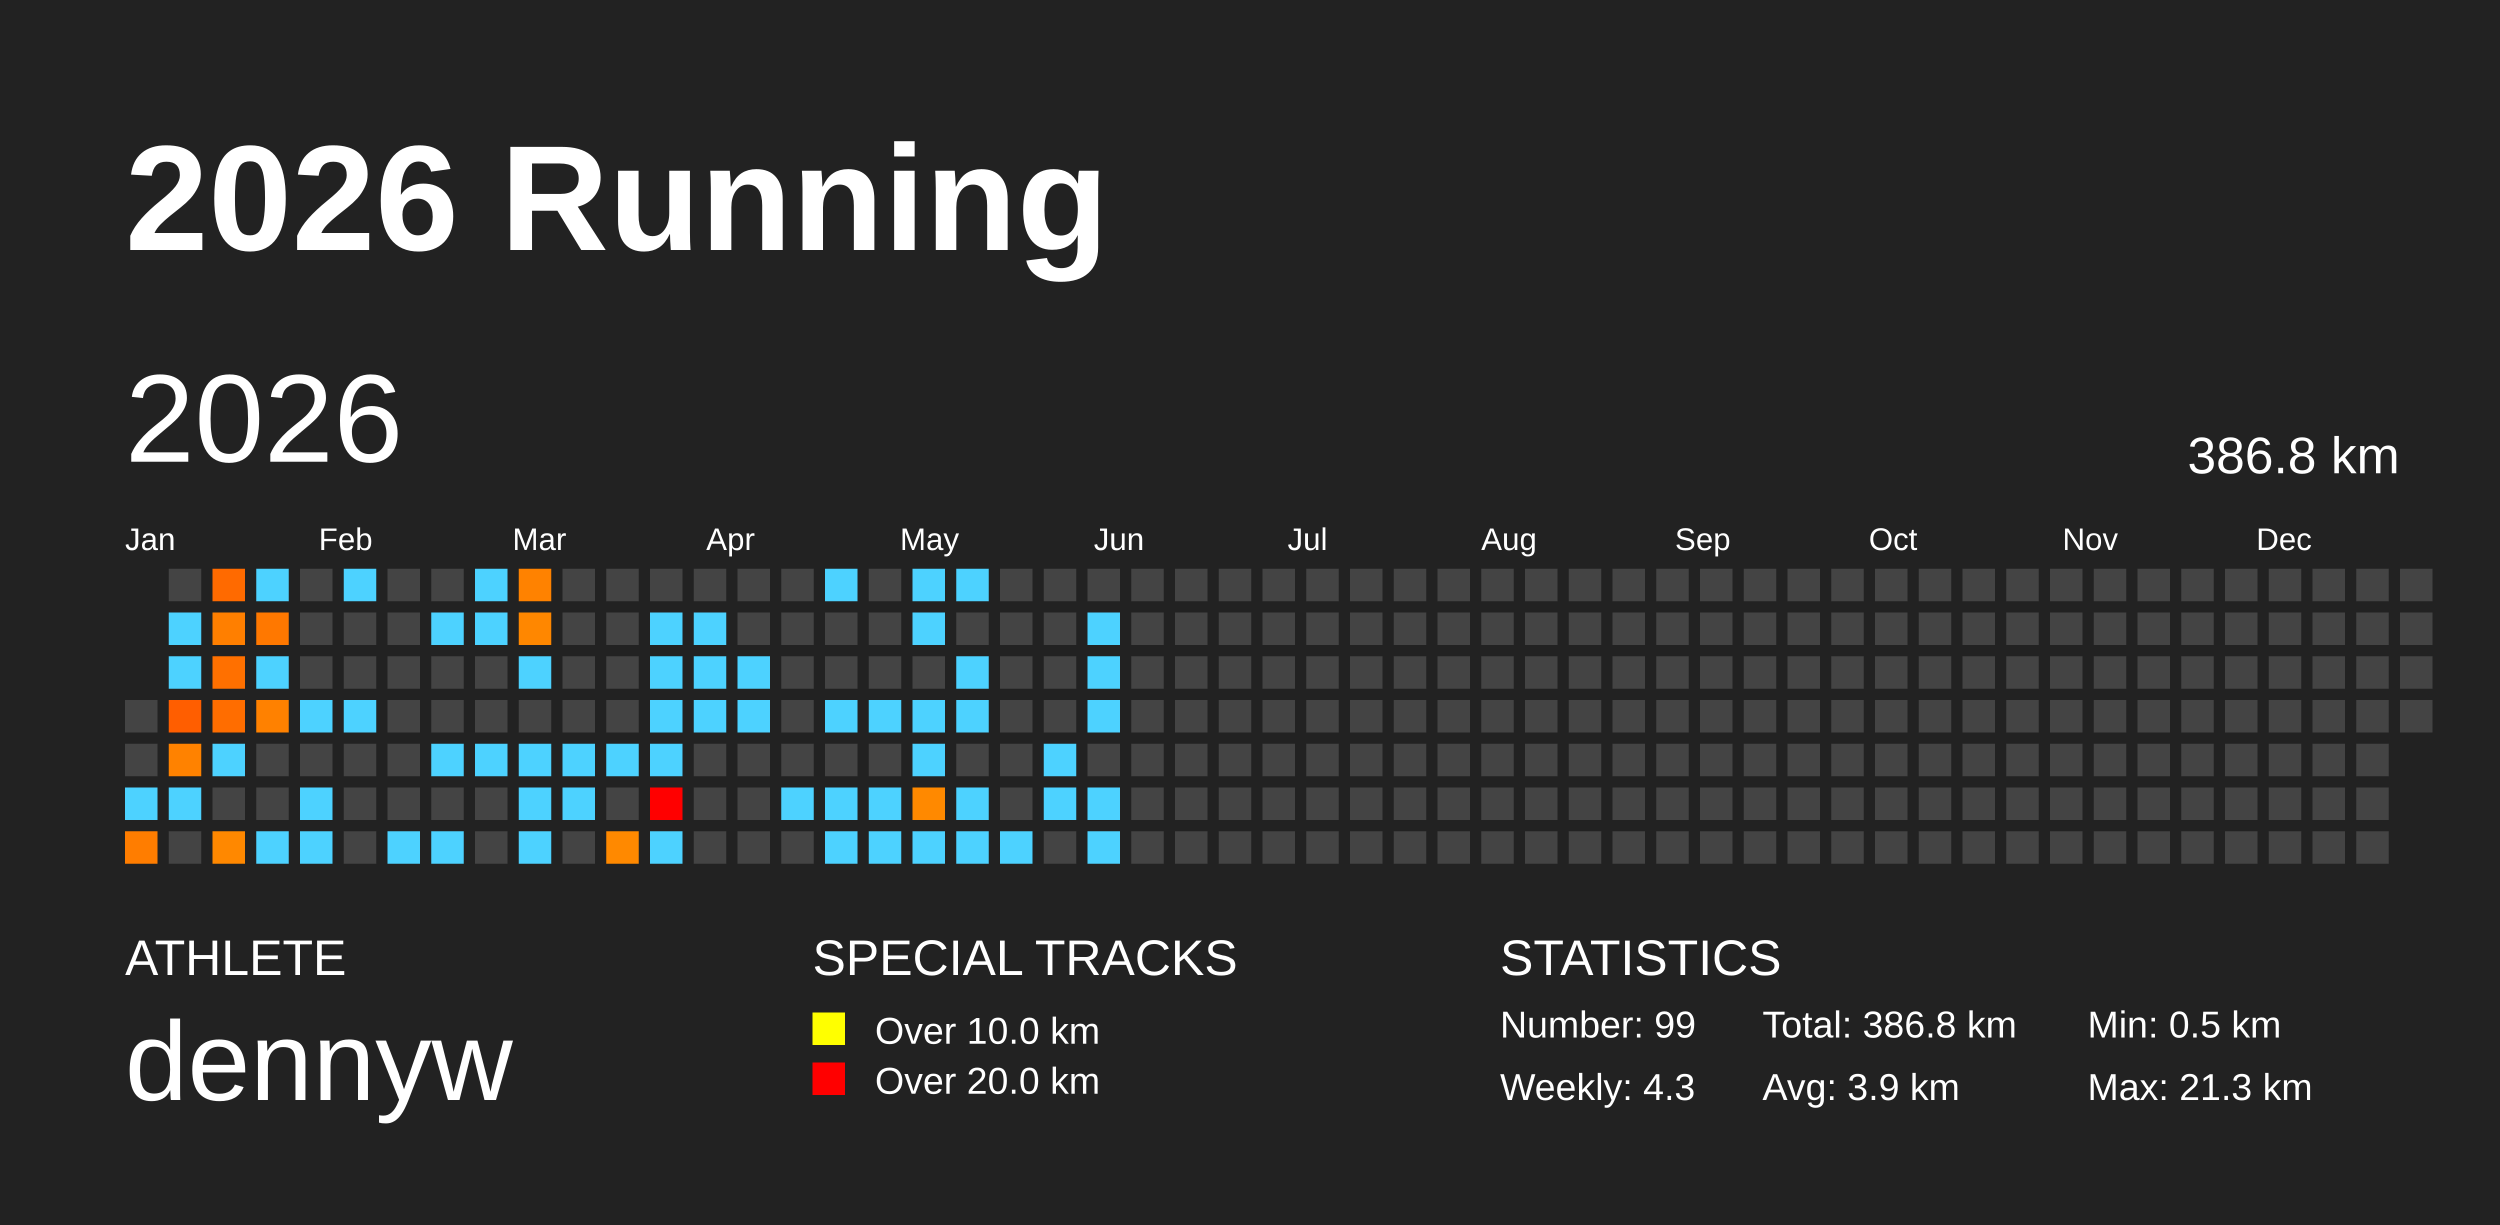
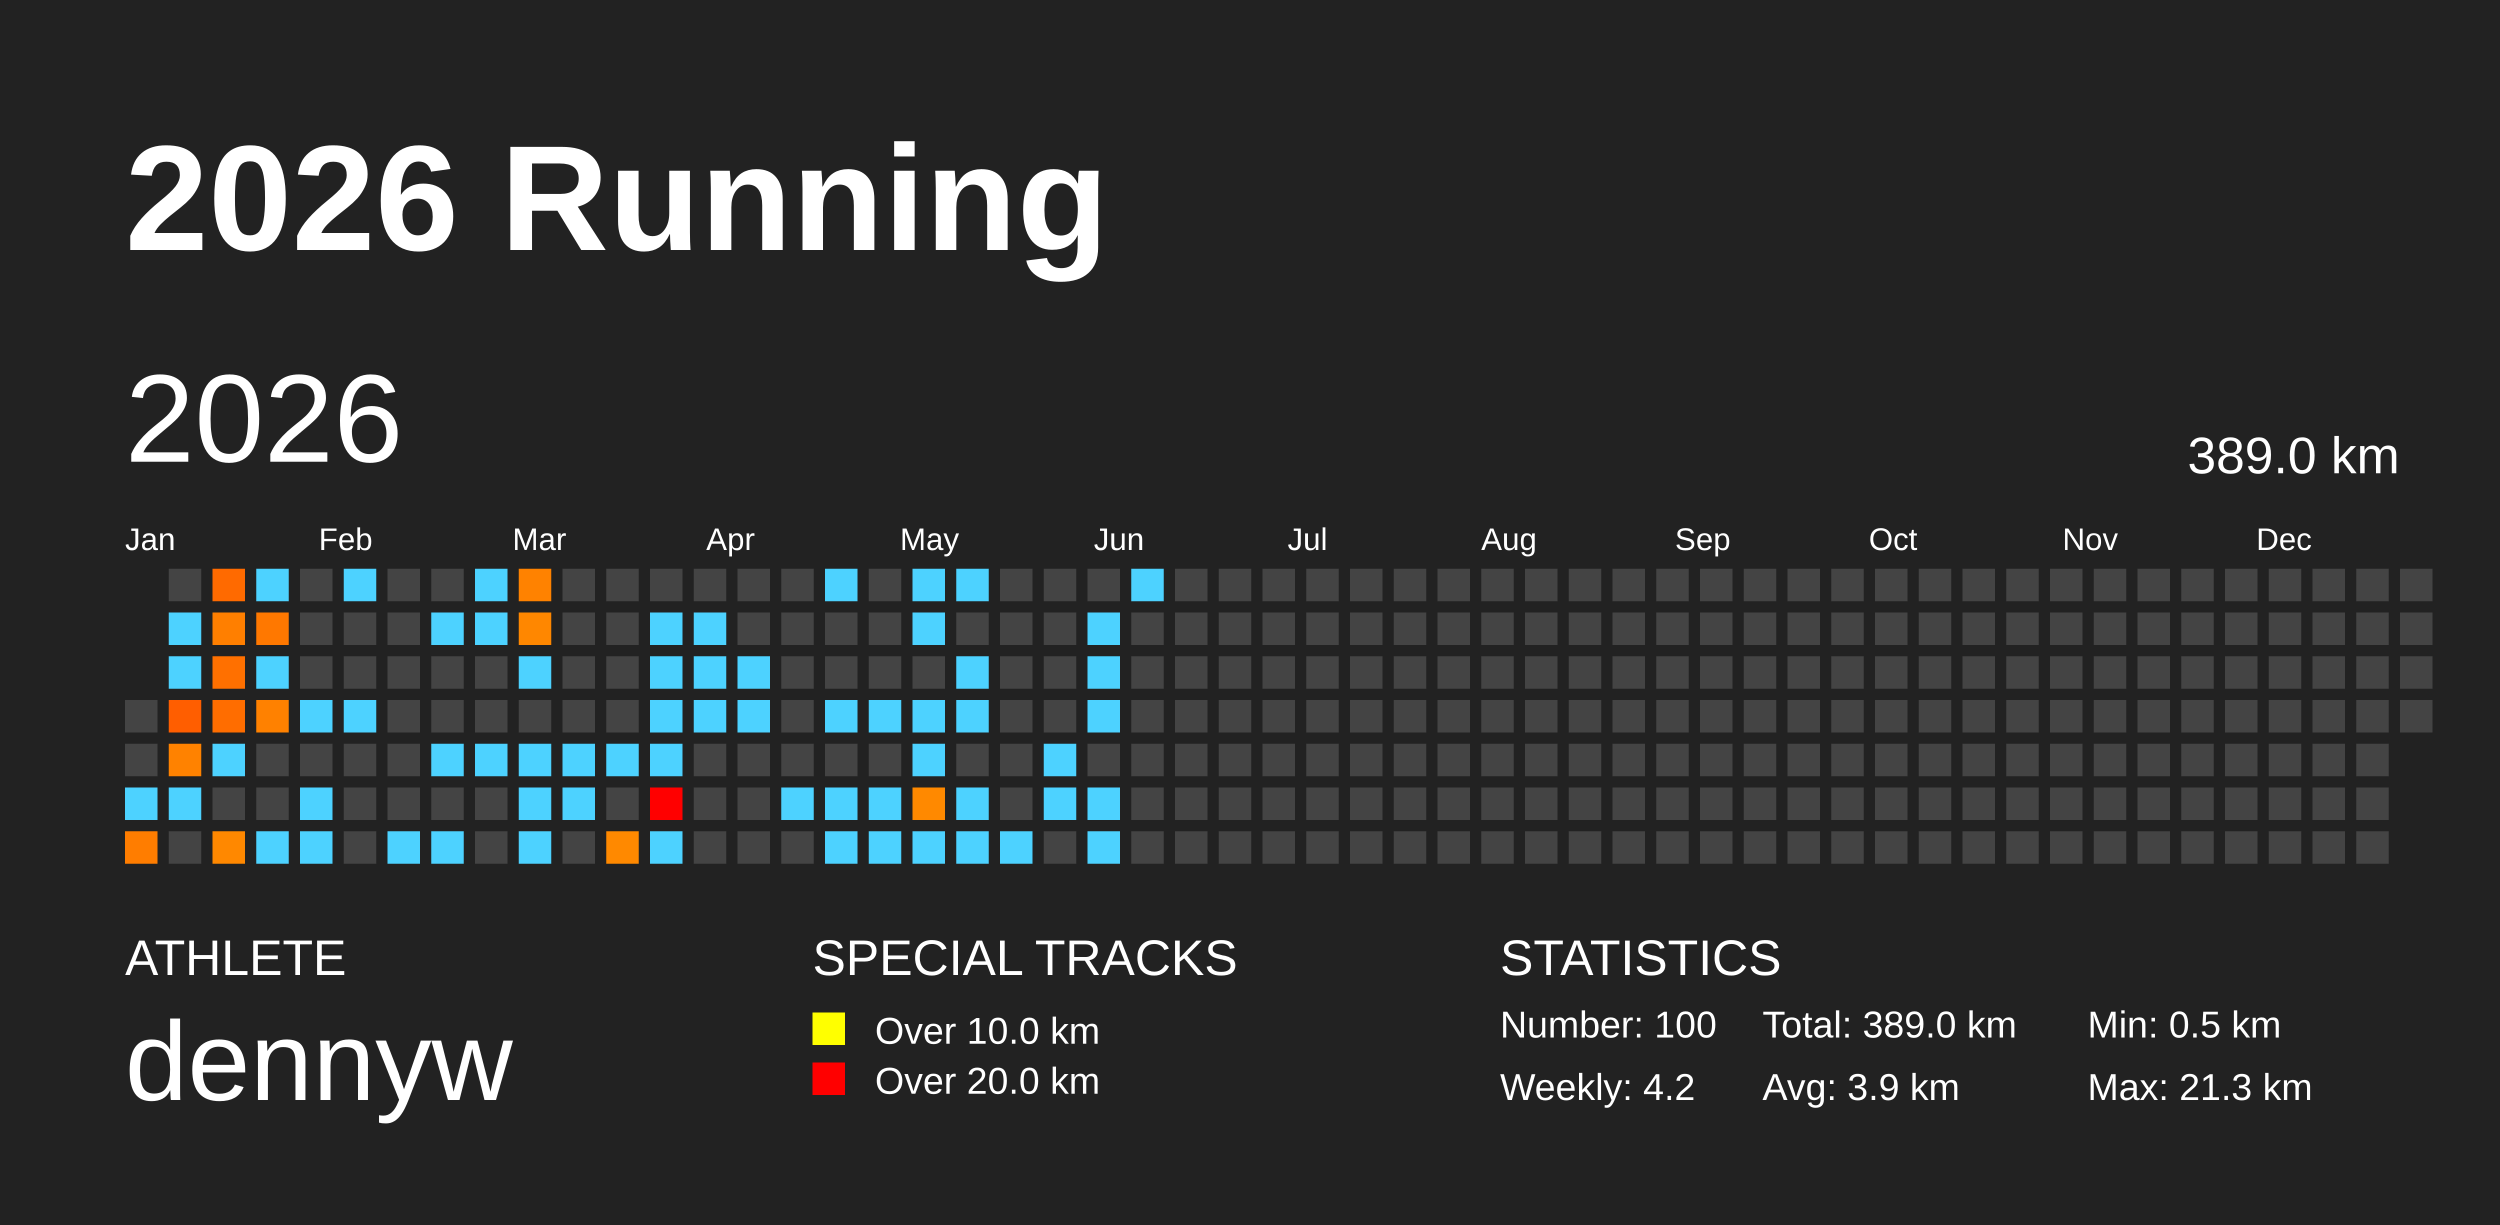
<svg xmlns="http://www.w3.org/2000/svg" baseProfile="full" height="98mm" version="1.1" viewBox="0,0,200,98" width="200mm">
  <defs />
  <rect fill="#222222" height="98" width="200" x="0" y="0" />
  <text fill="#FFFFFF" style="font-size:12px; font-family:Arial; font-weight:bold;" x="10" y="20">2026 Running</text>
  <text fill="#FFFFFF" style="font-size:4px; font-family:Arial" x="10" y="78">ATHLETE</text>
  <text fill="#FFFFFF" style="font-size:9px; font-family:Arial" x="10" y="88">dennyw</text>
  <text fill="#FFFFFF" style="font-size:4px; font-family:Arial" x="65" y="78">SPECIAL TRACKS</text>
  <rect fill="yellow" height="2.6" width="2.6" x="65" y="81" />
  <text fill="#FFFFFF" style="font-size:3px; font-family:Arial" x="70" y="83.5">Over 10.0 km</text>
  <rect fill="red" height="2.6" width="2.6" x="65" y="85" />
  <text fill="#FFFFFF" style="font-size:3px; font-family:Arial" x="70" y="87.5">Over 20.0 km</text>
  <text fill="#FFFFFF" style="font-size:4px; font-family:Arial" x="120" y="78">STATISTICS</text>
-   <text fill="#FFFFFF" style="font-size:3px; font-family:Arial" x="120" y="83">Number: 99</text>
-   <text fill="#FFFFFF" style="font-size:3px; font-family:Arial" x="120" y="88">Weekly: 4.3</text>
-   <text fill="#FFFFFF" style="font-size:3px; font-family:Arial" x="141" y="83">Total: 386.8 km</text>
+   <text fill="#FFFFFF" style="font-size:3px; font-family:Arial" x="120" y="83">Number: 100</text>
+   <text fill="#FFFFFF" style="font-size:3px; font-family:Arial" x="120" y="88">Weekly: 4.2</text>
+   <text fill="#FFFFFF" style="font-size:3px; font-family:Arial" x="141" y="83">Total: 389.0 km</text>
  <text fill="#FFFFFF" style="font-size:3px; font-family:Arial" x="141" y="88">Avg: 3.9 km</text>
  <text fill="#FFFFFF" style="font-size:3px; font-family:Arial" x="167" y="83">Min: 0.5 km</text>
  <text fill="#FFFFFF" style="font-size:3px; font-family:Arial" x="167" y="88">Max: 21.3 km</text>
  <text dominant-baseline="hanging" fill="#FFFFFF" style="font-size:10.0px; font-family:Arial;" x="10" y="30">2026</text>
-   <text dominant-baseline="hanging" fill="#FFFFFF" style="font-size:4.125px; font-family:Arial;" x="175" y="35">386.8 km</text>
+   <text dominant-baseline="hanging" fill="#FFFFFF" style="font-size:4.125px; font-family:Arial;" x="175" y="35">389.0 km</text>
  <text fill="#FFFFFF" style="font-size:2.5px; font-family:Arial" x="10.0" y="44">Jan</text>
  <text fill="#FFFFFF" style="font-size:2.5px; font-family:Arial" x="25.5" y="44">Feb</text>
  <text fill="#FFFFFF" style="font-size:2.5px; font-family:Arial" x="41.0" y="44">Mar</text>
  <text fill="#FFFFFF" style="font-size:2.5px; font-family:Arial" x="56.5" y="44">Apr</text>
  <text fill="#FFFFFF" style="font-size:2.5px; font-family:Arial" x="72.0" y="44">May</text>
  <text fill="#FFFFFF" style="font-size:2.5px; font-family:Arial" x="87.5" y="44">Jun</text>
  <text fill="#FFFFFF" style="font-size:2.5px; font-family:Arial" x="103.0" y="44">Jul</text>
  <text fill="#FFFFFF" style="font-size:2.5px; font-family:Arial" x="118.5" y="44">Aug</text>
  <text fill="#FFFFFF" style="font-size:2.5px; font-family:Arial" x="134.0" y="44">Sep</text>
  <text fill="#FFFFFF" style="font-size:2.5px; font-family:Arial" x="149.5" y="44">Oct</text>
  <text fill="#FFFFFF" style="font-size:2.5px; font-family:Arial" x="165.0" y="44">Nov</text>
  <text fill="#FFFFFF" style="font-size:2.5px; font-family:Arial" x="180.5" y="44">Dec</text>
  <rect fill="#444444" height="2.6" width="2.6" x="10.0" y="56.0" />
  <rect fill="#444444" height="2.6" width="2.6" x="10.0" y="59.5" />
  <rect fill="#4dd2ff" height="2.6" width="2.6" x="10.0" y="63.0" />
  <rect fill="#ff7d00" height="2.6" width="2.6" x="10.0" y="66.5" />
  <rect fill="#444444" height="2.6" width="2.6" x="13.5" y="45.5" />
  <rect fill="#4dd2ff" height="2.6" width="2.6" x="13.5" y="49.0" />
  <rect fill="#4dd2ff" height="2.6" width="2.6" x="13.5" y="52.5" />
  <rect fill="#ff5e00" height="2.6" width="2.6" x="13.5" y="56.0" />
  <rect fill="#ff8200" height="2.6" width="2.6" x="13.5" y="59.5" />
  <rect fill="#4dd2ff" height="2.6" width="2.6" x="13.5" y="63.0" />
  <rect fill="#444444" height="2.6" width="2.6" x="13.5" y="66.5" />
  <rect fill="#ff6a00" height="2.6" width="2.6" x="17.0" y="45.5" />
  <rect fill="#ff7f00" height="2.6" width="2.6" x="17.0" y="49.0" />
  <rect fill="#ff7000" height="2.6" width="2.6" x="17.0" y="52.5" />
  <rect fill="#ff6d00" height="2.6" width="2.6" x="17.0" y="56.0" />
  <rect fill="#4dd2ff" height="2.6" width="2.6" x="17.0" y="59.5" />
  <rect fill="#444444" height="2.6" width="2.6" x="17.0" y="63.0" />
  <rect fill="#ff8800" height="2.6" width="2.6" x="17.0" y="66.5" />
  <rect fill="#4dd2ff" height="2.6" width="2.6" x="20.5" y="45.5" />
  <rect fill="#ff7800" height="2.6" width="2.6" x="20.5" y="49.0" />
  <rect fill="#4dd2ff" height="2.6" width="2.6" x="20.5" y="52.5" />
  <rect fill="#ff8100" height="2.6" width="2.6" x="20.5" y="56.0" />
  <rect fill="#444444" height="2.6" width="2.6" x="20.5" y="59.5" />
  <rect fill="#444444" height="2.6" width="2.6" x="20.5" y="63.0" />
  <rect fill="#4dd2ff" height="2.6" width="2.6" x="20.5" y="66.5" />
  <rect fill="#444444" height="2.6" width="2.6" x="24.0" y="45.5" />
  <rect fill="#444444" height="2.6" width="2.6" x="24.0" y="49.0" />
  <rect fill="#444444" height="2.6" width="2.6" x="24.0" y="52.5" />
  <rect fill="#4dd2ff" height="2.6" width="2.6" x="24.0" y="56.0" />
  <rect fill="#444444" height="2.6" width="2.6" x="24.0" y="59.5" />
  <rect fill="#4dd2ff" height="2.6" width="2.6" x="24.0" y="63.0" />
  <rect fill="#4dd2ff" height="2.6" width="2.6" x="24.0" y="66.5" />
  <rect fill="#4dd2ff" height="2.6" width="2.6" x="27.5" y="45.5" />
  <rect fill="#444444" height="2.6" width="2.6" x="27.5" y="49.0" />
  <rect fill="#444444" height="2.6" width="2.6" x="27.5" y="52.5" />
  <rect fill="#4dd2ff" height="2.6" width="2.6" x="27.5" y="56.0" />
  <rect fill="#444444" height="2.6" width="2.6" x="27.5" y="59.5" />
  <rect fill="#444444" height="2.6" width="2.6" x="27.5" y="63.0" />
  <rect fill="#444444" height="2.6" width="2.6" x="27.5" y="66.5" />
  <rect fill="#444444" height="2.6" width="2.6" x="31.0" y="45.5" />
  <rect fill="#444444" height="2.6" width="2.6" x="31.0" y="49.0" />
  <rect fill="#444444" height="2.6" width="2.6" x="31.0" y="52.5" />
  <rect fill="#444444" height="2.6" width="2.6" x="31.0" y="56.0" />
  <rect fill="#444444" height="2.6" width="2.6" x="31.0" y="59.5" />
  <rect fill="#444444" height="2.6" width="2.6" x="31.0" y="63.0" />
  <rect fill="#4dd2ff" height="2.6" width="2.6" x="31.0" y="66.5" />
  <rect fill="#444444" height="2.6" width="2.6" x="34.5" y="45.5" />
  <rect fill="#4dd2ff" height="2.6" width="2.6" x="34.5" y="49.0" />
  <rect fill="#444444" height="2.6" width="2.6" x="34.5" y="52.5" />
  <rect fill="#444444" height="2.6" width="2.6" x="34.5" y="56.0" />
  <rect fill="#4dd2ff" height="2.6" width="2.6" x="34.5" y="59.5" />
  <rect fill="#444444" height="2.6" width="2.6" x="34.5" y="63.0" />
  <rect fill="#4dd2ff" height="2.6" width="2.6" x="34.5" y="66.5" />
  <rect fill="#4dd2ff" height="2.6" width="2.6" x="38.0" y="45.5" />
  <rect fill="#4dd2ff" height="2.6" width="2.6" x="38.0" y="49.0" />
  <rect fill="#444444" height="2.6" width="2.6" x="38.0" y="52.5" />
  <rect fill="#444444" height="2.6" width="2.6" x="38.0" y="56.0" />
  <rect fill="#4dd2ff" height="2.6" width="2.6" x="38.0" y="59.5" />
  <rect fill="#444444" height="2.6" width="2.6" x="38.0" y="63.0" />
  <rect fill="#444444" height="2.6" width="2.6" x="38.0" y="66.5" />
  <rect fill="#ff8200" height="2.6" width="2.6" x="41.5" y="45.5" />
  <rect fill="#ff8700" height="2.6" width="2.6" x="41.5" y="49.0" />
  <rect fill="#4dd2ff" height="2.6" width="2.6" x="41.5" y="52.5" />
  <rect fill="#444444" height="2.6" width="2.6" x="41.5" y="56.0" />
  <rect fill="#4dd2ff" height="2.6" width="2.6" x="41.5" y="59.5" />
  <rect fill="#4dd2ff" height="2.6" width="2.6" x="41.5" y="63.0" />
  <rect fill="#4dd2ff" height="2.6" width="2.6" x="41.5" y="66.5" />
  <rect fill="#444444" height="2.6" width="2.6" x="45.0" y="45.5" />
  <rect fill="#444444" height="2.6" width="2.6" x="45.0" y="49.0" />
  <rect fill="#444444" height="2.6" width="2.6" x="45.0" y="52.5" />
  <rect fill="#444444" height="2.6" width="2.6" x="45.0" y="56.0" />
  <rect fill="#4dd2ff" height="2.6" width="2.6" x="45.0" y="59.5" />
  <rect fill="#4dd2ff" height="2.6" width="2.6" x="45.0" y="63.0" />
  <rect fill="#444444" height="2.6" width="2.6" x="45.0" y="66.5" />
  <rect fill="#444444" height="2.6" width="2.6" x="48.5" y="45.5" />
  <rect fill="#444444" height="2.6" width="2.6" x="48.5" y="49.0" />
  <rect fill="#444444" height="2.6" width="2.6" x="48.5" y="52.5" />
  <rect fill="#444444" height="2.6" width="2.6" x="48.5" y="56.0" />
  <rect fill="#4dd2ff" height="2.6" width="2.6" x="48.5" y="59.5" />
  <rect fill="#444444" height="2.6" width="2.6" x="48.5" y="63.0" />
  <rect fill="#ff8900" height="2.6" width="2.6" x="48.5" y="66.5" />
  <rect fill="#444444" height="2.6" width="2.6" x="52.0" y="45.5" />
  <rect fill="#4dd2ff" height="2.6" width="2.6" x="52.0" y="49.0" />
  <rect fill="#4dd2ff" height="2.6" width="2.6" x="52.0" y="52.5" />
  <rect fill="#4dd2ff" height="2.6" width="2.6" x="52.0" y="56.0" />
  <rect fill="#4dd2ff" height="2.6" width="2.6" x="52.0" y="59.5" />
  <rect fill="red" height="2.6" width="2.6" x="52.0" y="63.0" />
  <rect fill="#4dd2ff" height="2.6" width="2.6" x="52.0" y="66.5" />
  <rect fill="#444444" height="2.6" width="2.6" x="55.5" y="45.5" />
  <rect fill="#4dd2ff" height="2.6" width="2.6" x="55.5" y="49.0" />
  <rect fill="#4dd2ff" height="2.6" width="2.6" x="55.5" y="52.5" />
  <rect fill="#4dd2ff" height="2.6" width="2.6" x="55.5" y="56.0" />
  <rect fill="#444444" height="2.6" width="2.6" x="55.5" y="59.5" />
  <rect fill="#444444" height="2.6" width="2.6" x="55.5" y="63.0" />
  <rect fill="#444444" height="2.6" width="2.6" x="55.5" y="66.5" />
  <rect fill="#444444" height="2.6" width="2.6" x="59.0" y="45.5" />
  <rect fill="#444444" height="2.6" width="2.6" x="59.0" y="49.0" />
  <rect fill="#4dd2ff" height="2.6" width="2.6" x="59.0" y="52.5" />
  <rect fill="#4dd2ff" height="2.6" width="2.6" x="59.0" y="56.0" />
  <rect fill="#444444" height="2.6" width="2.6" x="59.0" y="59.5" />
  <rect fill="#444444" height="2.6" width="2.6" x="59.0" y="63.0" />
  <rect fill="#444444" height="2.6" width="2.6" x="59.0" y="66.5" />
  <rect fill="#444444" height="2.6" width="2.6" x="62.5" y="45.5" />
  <rect fill="#444444" height="2.6" width="2.6" x="62.5" y="49.0" />
  <rect fill="#444444" height="2.6" width="2.6" x="62.5" y="52.5" />
  <rect fill="#444444" height="2.6" width="2.6" x="62.5" y="56.0" />
  <rect fill="#444444" height="2.6" width="2.6" x="62.5" y="59.5" />
  <rect fill="#4dd2ff" height="2.6" width="2.6" x="62.5" y="63.0" />
  <rect fill="#444444" height="2.6" width="2.6" x="62.5" y="66.5" />
  <rect fill="#4dd2ff" height="2.6" width="2.6" x="66.0" y="45.5" />
  <rect fill="#444444" height="2.6" width="2.6" x="66.0" y="49.0" />
  <rect fill="#444444" height="2.6" width="2.6" x="66.0" y="52.5" />
  <rect fill="#4dd2ff" height="2.6" width="2.6" x="66.0" y="56.0" />
  <rect fill="#444444" height="2.6" width="2.6" x="66.0" y="59.5" />
  <rect fill="#4dd2ff" height="2.6" width="2.6" x="66.0" y="63.0" />
  <rect fill="#4dd2ff" height="2.6" width="2.6" x="66.0" y="66.5" />
  <rect fill="#444444" height="2.6" width="2.6" x="69.5" y="45.5" />
  <rect fill="#444444" height="2.6" width="2.6" x="69.5" y="49.0" />
  <rect fill="#444444" height="2.6" width="2.6" x="69.5" y="52.5" />
  <rect fill="#4dd2ff" height="2.6" width="2.6" x="69.5" y="56.0" />
  <rect fill="#444444" height="2.6" width="2.6" x="69.5" y="59.5" />
  <rect fill="#4dd2ff" height="2.6" width="2.6" x="69.5" y="63.0" />
  <rect fill="#4dd2ff" height="2.6" width="2.6" x="69.5" y="66.5" />
  <rect fill="#4dd2ff" height="2.6" width="2.6" x="73.0" y="45.5" />
  <rect fill="#4dd2ff" height="2.6" width="2.6" x="73.0" y="49.0" />
  <rect fill="#444444" height="2.6" width="2.6" x="73.0" y="52.5" />
  <rect fill="#4dd2ff" height="2.6" width="2.6" x="73.0" y="56.0" />
  <rect fill="#4dd2ff" height="2.6" width="2.6" x="73.0" y="59.5" />
  <rect fill="#ff8900" height="2.6" width="2.6" x="73.0" y="63.0" />
  <rect fill="#4dd2ff" height="2.6" width="2.6" x="73.0" y="66.5" />
  <rect fill="#4dd2ff" height="2.6" width="2.6" x="76.5" y="45.5" />
  <rect fill="#444444" height="2.6" width="2.6" x="76.5" y="49.0" />
  <rect fill="#4dd2ff" height="2.6" width="2.6" x="76.5" y="52.5" />
  <rect fill="#4dd2ff" height="2.6" width="2.6" x="76.5" y="56.0" />
  <rect fill="#444444" height="2.6" width="2.6" x="76.5" y="59.5" />
  <rect fill="#4dd2ff" height="2.6" width="2.6" x="76.5" y="63.0" />
  <rect fill="#4dd2ff" height="2.6" width="2.6" x="76.5" y="66.5" />
  <rect fill="#444444" height="2.6" width="2.6" x="80.0" y="45.5" />
  <rect fill="#444444" height="2.6" width="2.6" x="80.0" y="49.0" />
  <rect fill="#444444" height="2.6" width="2.6" x="80.0" y="52.5" />
  <rect fill="#444444" height="2.6" width="2.6" x="80.0" y="56.0" />
  <rect fill="#444444" height="2.6" width="2.6" x="80.0" y="59.5" />
  <rect fill="#444444" height="2.6" width="2.6" x="80.0" y="63.0" />
  <rect fill="#4dd2ff" height="2.6" width="2.6" x="80.0" y="66.5" />
  <rect fill="#444444" height="2.6" width="2.6" x="83.5" y="45.5" />
  <rect fill="#444444" height="2.6" width="2.6" x="83.5" y="49.0" />
  <rect fill="#444444" height="2.6" width="2.6" x="83.5" y="52.5" />
  <rect fill="#444444" height="2.6" width="2.6" x="83.5" y="56.0" />
  <rect fill="#4dd2ff" height="2.6" width="2.6" x="83.5" y="59.5" />
  <rect fill="#4dd2ff" height="2.6" width="2.6" x="83.5" y="63.0" />
  <rect fill="#444444" height="2.6" width="2.6" x="83.5" y="66.5" />
  <rect fill="#444444" height="2.6" width="2.6" x="87.0" y="45.5" />
  <rect fill="#4dd2ff" height="2.6" width="2.6" x="87.0" y="49.0" />
  <rect fill="#4dd2ff" height="2.6" width="2.6" x="87.0" y="52.5" />
  <rect fill="#4dd2ff" height="2.6" width="2.6" x="87.0" y="56.0" />
  <rect fill="#444444" height="2.6" width="2.6" x="87.0" y="59.5" />
  <rect fill="#4dd2ff" height="2.6" width="2.6" x="87.0" y="63.0" />
  <rect fill="#4dd2ff" height="2.6" width="2.6" x="87.0" y="66.5" />
-   <rect fill="#444444" height="2.6" width="2.6" x="90.5" y="45.5" />
+   <rect fill="#4dd2ff" height="2.6" width="2.6" x="90.5" y="45.5" />
  <rect fill="#444444" height="2.6" width="2.6" x="90.5" y="49.0" />
  <rect fill="#444444" height="2.6" width="2.6" x="90.5" y="52.5" />
  <rect fill="#444444" height="2.6" width="2.6" x="90.5" y="56.0" />
  <rect fill="#444444" height="2.6" width="2.6" x="90.5" y="59.5" />
  <rect fill="#444444" height="2.6" width="2.6" x="90.5" y="63.0" />
  <rect fill="#444444" height="2.6" width="2.6" x="90.5" y="66.5" />
  <rect fill="#444444" height="2.6" width="2.6" x="94.0" y="45.5" />
  <rect fill="#444444" height="2.6" width="2.6" x="94.0" y="49.0" />
  <rect fill="#444444" height="2.6" width="2.6" x="94.0" y="52.5" />
  <rect fill="#444444" height="2.6" width="2.6" x="94.0" y="56.0" />
  <rect fill="#444444" height="2.6" width="2.6" x="94.0" y="59.5" />
  <rect fill="#444444" height="2.6" width="2.6" x="94.0" y="63.0" />
  <rect fill="#444444" height="2.6" width="2.6" x="94.0" y="66.5" />
  <rect fill="#444444" height="2.6" width="2.6" x="97.5" y="45.5" />
  <rect fill="#444444" height="2.6" width="2.6" x="97.5" y="49.0" />
  <rect fill="#444444" height="2.6" width="2.6" x="97.5" y="52.5" />
  <rect fill="#444444" height="2.6" width="2.6" x="97.5" y="56.0" />
  <rect fill="#444444" height="2.6" width="2.6" x="97.5" y="59.5" />
  <rect fill="#444444" height="2.6" width="2.6" x="97.5" y="63.0" />
  <rect fill="#444444" height="2.6" width="2.6" x="97.5" y="66.5" />
  <rect fill="#444444" height="2.6" width="2.6" x="101.0" y="45.5" />
  <rect fill="#444444" height="2.6" width="2.6" x="101.0" y="49.0" />
  <rect fill="#444444" height="2.6" width="2.6" x="101.0" y="52.5" />
  <rect fill="#444444" height="2.6" width="2.6" x="101.0" y="56.0" />
  <rect fill="#444444" height="2.6" width="2.6" x="101.0" y="59.5" />
  <rect fill="#444444" height="2.6" width="2.6" x="101.0" y="63.0" />
  <rect fill="#444444" height="2.6" width="2.6" x="101.0" y="66.5" />
  <rect fill="#444444" height="2.6" width="2.6" x="104.5" y="45.5" />
  <rect fill="#444444" height="2.6" width="2.6" x="104.5" y="49.0" />
  <rect fill="#444444" height="2.6" width="2.6" x="104.5" y="52.5" />
  <rect fill="#444444" height="2.6" width="2.6" x="104.5" y="56.0" />
  <rect fill="#444444" height="2.6" width="2.6" x="104.5" y="59.5" />
  <rect fill="#444444" height="2.6" width="2.6" x="104.5" y="63.0" />
  <rect fill="#444444" height="2.6" width="2.6" x="104.5" y="66.5" />
  <rect fill="#444444" height="2.6" width="2.6" x="108.0" y="45.5" />
  <rect fill="#444444" height="2.6" width="2.6" x="108.0" y="49.0" />
  <rect fill="#444444" height="2.6" width="2.6" x="108.0" y="52.5" />
  <rect fill="#444444" height="2.6" width="2.6" x="108.0" y="56.0" />
  <rect fill="#444444" height="2.6" width="2.6" x="108.0" y="59.5" />
  <rect fill="#444444" height="2.6" width="2.6" x="108.0" y="63.0" />
  <rect fill="#444444" height="2.6" width="2.6" x="108.0" y="66.5" />
  <rect fill="#444444" height="2.6" width="2.6" x="111.5" y="45.5" />
  <rect fill="#444444" height="2.6" width="2.6" x="111.5" y="49.0" />
  <rect fill="#444444" height="2.6" width="2.6" x="111.5" y="52.5" />
  <rect fill="#444444" height="2.6" width="2.6" x="111.5" y="56.0" />
  <rect fill="#444444" height="2.6" width="2.6" x="111.5" y="59.5" />
  <rect fill="#444444" height="2.6" width="2.6" x="111.5" y="63.0" />
  <rect fill="#444444" height="2.6" width="2.6" x="111.5" y="66.5" />
  <rect fill="#444444" height="2.6" width="2.6" x="115.0" y="45.5" />
  <rect fill="#444444" height="2.6" width="2.6" x="115.0" y="49.0" />
  <rect fill="#444444" height="2.6" width="2.6" x="115.0" y="52.5" />
  <rect fill="#444444" height="2.6" width="2.6" x="115.0" y="56.0" />
  <rect fill="#444444" height="2.6" width="2.6" x="115.0" y="59.5" />
  <rect fill="#444444" height="2.6" width="2.6" x="115.0" y="63.0" />
  <rect fill="#444444" height="2.6" width="2.6" x="115.0" y="66.5" />
  <rect fill="#444444" height="2.6" width="2.6" x="118.5" y="45.5" />
  <rect fill="#444444" height="2.6" width="2.6" x="118.5" y="49.0" />
  <rect fill="#444444" height="2.6" width="2.6" x="118.5" y="52.5" />
  <rect fill="#444444" height="2.6" width="2.6" x="118.5" y="56.0" />
  <rect fill="#444444" height="2.6" width="2.6" x="118.5" y="59.5" />
  <rect fill="#444444" height="2.6" width="2.6" x="118.5" y="63.0" />
  <rect fill="#444444" height="2.6" width="2.6" x="118.5" y="66.5" />
  <rect fill="#444444" height="2.6" width="2.6" x="122.0" y="45.5" />
  <rect fill="#444444" height="2.6" width="2.6" x="122.0" y="49.0" />
  <rect fill="#444444" height="2.6" width="2.6" x="122.0" y="52.5" />
  <rect fill="#444444" height="2.6" width="2.6" x="122.0" y="56.0" />
  <rect fill="#444444" height="2.6" width="2.6" x="122.0" y="59.5" />
  <rect fill="#444444" height="2.6" width="2.6" x="122.0" y="63.0" />
  <rect fill="#444444" height="2.6" width="2.6" x="122.0" y="66.5" />
  <rect fill="#444444" height="2.6" width="2.6" x="125.5" y="45.5" />
  <rect fill="#444444" height="2.6" width="2.6" x="125.5" y="49.0" />
  <rect fill="#444444" height="2.6" width="2.6" x="125.5" y="52.5" />
  <rect fill="#444444" height="2.6" width="2.6" x="125.5" y="56.0" />
  <rect fill="#444444" height="2.6" width="2.6" x="125.5" y="59.5" />
  <rect fill="#444444" height="2.6" width="2.6" x="125.5" y="63.0" />
  <rect fill="#444444" height="2.6" width="2.6" x="125.5" y="66.5" />
  <rect fill="#444444" height="2.6" width="2.6" x="129.0" y="45.5" />
  <rect fill="#444444" height="2.6" width="2.6" x="129.0" y="49.0" />
  <rect fill="#444444" height="2.6" width="2.6" x="129.0" y="52.5" />
  <rect fill="#444444" height="2.6" width="2.6" x="129.0" y="56.0" />
  <rect fill="#444444" height="2.6" width="2.6" x="129.0" y="59.5" />
  <rect fill="#444444" height="2.6" width="2.6" x="129.0" y="63.0" />
  <rect fill="#444444" height="2.6" width="2.6" x="129.0" y="66.5" />
  <rect fill="#444444" height="2.6" width="2.6" x="132.5" y="45.5" />
  <rect fill="#444444" height="2.6" width="2.6" x="132.5" y="49.0" />
  <rect fill="#444444" height="2.6" width="2.6" x="132.5" y="52.5" />
  <rect fill="#444444" height="2.6" width="2.6" x="132.5" y="56.0" />
  <rect fill="#444444" height="2.6" width="2.6" x="132.5" y="59.5" />
  <rect fill="#444444" height="2.6" width="2.6" x="132.5" y="63.0" />
  <rect fill="#444444" height="2.6" width="2.6" x="132.5" y="66.5" />
  <rect fill="#444444" height="2.6" width="2.6" x="136.0" y="45.5" />
  <rect fill="#444444" height="2.6" width="2.6" x="136.0" y="49.0" />
  <rect fill="#444444" height="2.6" width="2.6" x="136.0" y="52.5" />
  <rect fill="#444444" height="2.6" width="2.6" x="136.0" y="56.0" />
  <rect fill="#444444" height="2.6" width="2.6" x="136.0" y="59.5" />
  <rect fill="#444444" height="2.6" width="2.6" x="136.0" y="63.0" />
  <rect fill="#444444" height="2.6" width="2.6" x="136.0" y="66.5" />
  <rect fill="#444444" height="2.6" width="2.6" x="139.5" y="45.5" />
  <rect fill="#444444" height="2.6" width="2.6" x="139.5" y="49.0" />
  <rect fill="#444444" height="2.6" width="2.6" x="139.5" y="52.5" />
  <rect fill="#444444" height="2.6" width="2.6" x="139.5" y="56.0" />
  <rect fill="#444444" height="2.6" width="2.6" x="139.5" y="59.5" />
  <rect fill="#444444" height="2.6" width="2.6" x="139.5" y="63.0" />
  <rect fill="#444444" height="2.6" width="2.6" x="139.5" y="66.5" />
  <rect fill="#444444" height="2.6" width="2.6" x="143.0" y="45.5" />
  <rect fill="#444444" height="2.6" width="2.6" x="143.0" y="49.0" />
  <rect fill="#444444" height="2.6" width="2.6" x="143.0" y="52.5" />
  <rect fill="#444444" height="2.6" width="2.6" x="143.0" y="56.0" />
  <rect fill="#444444" height="2.6" width="2.6" x="143.0" y="59.5" />
  <rect fill="#444444" height="2.6" width="2.6" x="143.0" y="63.0" />
  <rect fill="#444444" height="2.6" width="2.6" x="143.0" y="66.5" />
  <rect fill="#444444" height="2.6" width="2.6" x="146.5" y="45.5" />
  <rect fill="#444444" height="2.6" width="2.6" x="146.5" y="49.0" />
  <rect fill="#444444" height="2.6" width="2.6" x="146.5" y="52.5" />
  <rect fill="#444444" height="2.6" width="2.6" x="146.5" y="56.0" />
  <rect fill="#444444" height="2.6" width="2.6" x="146.5" y="59.5" />
  <rect fill="#444444" height="2.6" width="2.6" x="146.5" y="63.0" />
  <rect fill="#444444" height="2.6" width="2.6" x="146.5" y="66.5" />
  <rect fill="#444444" height="2.6" width="2.6" x="150.0" y="45.5" />
  <rect fill="#444444" height="2.6" width="2.6" x="150.0" y="49.0" />
  <rect fill="#444444" height="2.6" width="2.6" x="150.0" y="52.5" />
  <rect fill="#444444" height="2.6" width="2.6" x="150.0" y="56.0" />
  <rect fill="#444444" height="2.6" width="2.6" x="150.0" y="59.5" />
  <rect fill="#444444" height="2.6" width="2.6" x="150.0" y="63.0" />
  <rect fill="#444444" height="2.6" width="2.6" x="150.0" y="66.5" />
  <rect fill="#444444" height="2.6" width="2.6" x="153.5" y="45.5" />
  <rect fill="#444444" height="2.6" width="2.6" x="153.5" y="49.0" />
  <rect fill="#444444" height="2.6" width="2.6" x="153.5" y="52.5" />
  <rect fill="#444444" height="2.6" width="2.6" x="153.5" y="56.0" />
  <rect fill="#444444" height="2.6" width="2.6" x="153.5" y="59.5" />
  <rect fill="#444444" height="2.6" width="2.6" x="153.5" y="63.0" />
  <rect fill="#444444" height="2.6" width="2.6" x="153.5" y="66.5" />
  <rect fill="#444444" height="2.6" width="2.6" x="157.0" y="45.5" />
  <rect fill="#444444" height="2.6" width="2.6" x="157.0" y="49.0" />
  <rect fill="#444444" height="2.6" width="2.6" x="157.0" y="52.5" />
  <rect fill="#444444" height="2.6" width="2.6" x="157.0" y="56.0" />
  <rect fill="#444444" height="2.6" width="2.6" x="157.0" y="59.5" />
  <rect fill="#444444" height="2.6" width="2.6" x="157.0" y="63.0" />
  <rect fill="#444444" height="2.6" width="2.6" x="157.0" y="66.5" />
  <rect fill="#444444" height="2.6" width="2.6" x="160.5" y="45.5" />
  <rect fill="#444444" height="2.6" width="2.6" x="160.5" y="49.0" />
  <rect fill="#444444" height="2.6" width="2.6" x="160.5" y="52.5" />
  <rect fill="#444444" height="2.6" width="2.6" x="160.5" y="56.0" />
  <rect fill="#444444" height="2.6" width="2.6" x="160.5" y="59.5" />
  <rect fill="#444444" height="2.6" width="2.6" x="160.5" y="63.0" />
  <rect fill="#444444" height="2.6" width="2.6" x="160.5" y="66.5" />
  <rect fill="#444444" height="2.6" width="2.6" x="164.0" y="45.5" />
  <rect fill="#444444" height="2.6" width="2.6" x="164.0" y="49.0" />
  <rect fill="#444444" height="2.6" width="2.6" x="164.0" y="52.5" />
  <rect fill="#444444" height="2.6" width="2.6" x="164.0" y="56.0" />
  <rect fill="#444444" height="2.6" width="2.6" x="164.0" y="59.5" />
  <rect fill="#444444" height="2.6" width="2.6" x="164.0" y="63.0" />
  <rect fill="#444444" height="2.6" width="2.6" x="164.0" y="66.5" />
  <rect fill="#444444" height="2.6" width="2.6" x="167.5" y="45.5" />
  <rect fill="#444444" height="2.6" width="2.6" x="167.5" y="49.0" />
  <rect fill="#444444" height="2.6" width="2.6" x="167.5" y="52.5" />
  <rect fill="#444444" height="2.6" width="2.6" x="167.5" y="56.0" />
  <rect fill="#444444" height="2.6" width="2.6" x="167.5" y="59.5" />
  <rect fill="#444444" height="2.6" width="2.6" x="167.5" y="63.0" />
  <rect fill="#444444" height="2.6" width="2.6" x="167.5" y="66.5" />
  <rect fill="#444444" height="2.6" width="2.6" x="171.0" y="45.5" />
  <rect fill="#444444" height="2.6" width="2.6" x="171.0" y="49.0" />
  <rect fill="#444444" height="2.6" width="2.6" x="171.0" y="52.5" />
  <rect fill="#444444" height="2.6" width="2.6" x="171.0" y="56.0" />
  <rect fill="#444444" height="2.6" width="2.6" x="171.0" y="59.5" />
  <rect fill="#444444" height="2.6" width="2.6" x="171.0" y="63.0" />
  <rect fill="#444444" height="2.6" width="2.6" x="171.0" y="66.5" />
  <rect fill="#444444" height="2.6" width="2.6" x="174.5" y="45.5" />
  <rect fill="#444444" height="2.6" width="2.6" x="174.5" y="49.0" />
  <rect fill="#444444" height="2.6" width="2.6" x="174.5" y="52.5" />
  <rect fill="#444444" height="2.6" width="2.6" x="174.5" y="56.0" />
  <rect fill="#444444" height="2.6" width="2.6" x="174.5" y="59.5" />
  <rect fill="#444444" height="2.6" width="2.6" x="174.5" y="63.0" />
  <rect fill="#444444" height="2.6" width="2.6" x="174.5" y="66.5" />
  <rect fill="#444444" height="2.6" width="2.6" x="178.0" y="45.5" />
  <rect fill="#444444" height="2.6" width="2.6" x="178.0" y="49.0" />
  <rect fill="#444444" height="2.6" width="2.6" x="178.0" y="52.5" />
  <rect fill="#444444" height="2.6" width="2.6" x="178.0" y="56.0" />
  <rect fill="#444444" height="2.6" width="2.6" x="178.0" y="59.5" />
  <rect fill="#444444" height="2.6" width="2.6" x="178.0" y="63.0" />
  <rect fill="#444444" height="2.6" width="2.6" x="178.0" y="66.5" />
  <rect fill="#444444" height="2.6" width="2.6" x="181.5" y="45.5" />
  <rect fill="#444444" height="2.6" width="2.6" x="181.5" y="49.0" />
  <rect fill="#444444" height="2.6" width="2.6" x="181.5" y="52.5" />
  <rect fill="#444444" height="2.6" width="2.6" x="181.5" y="56.0" />
  <rect fill="#444444" height="2.6" width="2.6" x="181.5" y="59.5" />
  <rect fill="#444444" height="2.6" width="2.6" x="181.5" y="63.0" />
  <rect fill="#444444" height="2.6" width="2.6" x="181.5" y="66.5" />
  <rect fill="#444444" height="2.6" width="2.6" x="185.0" y="45.5" />
  <rect fill="#444444" height="2.6" width="2.6" x="185.0" y="49.0" />
  <rect fill="#444444" height="2.6" width="2.6" x="185.0" y="52.5" />
  <rect fill="#444444" height="2.6" width="2.6" x="185.0" y="56.0" />
  <rect fill="#444444" height="2.6" width="2.6" x="185.0" y="59.5" />
  <rect fill="#444444" height="2.6" width="2.6" x="185.0" y="63.0" />
  <rect fill="#444444" height="2.6" width="2.6" x="185.0" y="66.5" />
  <rect fill="#444444" height="2.6" width="2.6" x="188.5" y="45.5" />
  <rect fill="#444444" height="2.6" width="2.6" x="188.5" y="49.0" />
  <rect fill="#444444" height="2.6" width="2.6" x="188.5" y="52.5" />
  <rect fill="#444444" height="2.6" width="2.6" x="188.5" y="56.0" />
  <rect fill="#444444" height="2.6" width="2.6" x="188.5" y="59.5" />
  <rect fill="#444444" height="2.6" width="2.6" x="188.5" y="63.0" />
  <rect fill="#444444" height="2.6" width="2.6" x="188.5" y="66.5" />
  <rect fill="#444444" height="2.6" width="2.6" x="192.0" y="45.5" />
  <rect fill="#444444" height="2.6" width="2.6" x="192.0" y="49.0" />
  <rect fill="#444444" height="2.6" width="2.6" x="192.0" y="52.5" />
  <rect fill="#444444" height="2.6" width="2.6" x="192.0" y="56.0" />
</svg>
